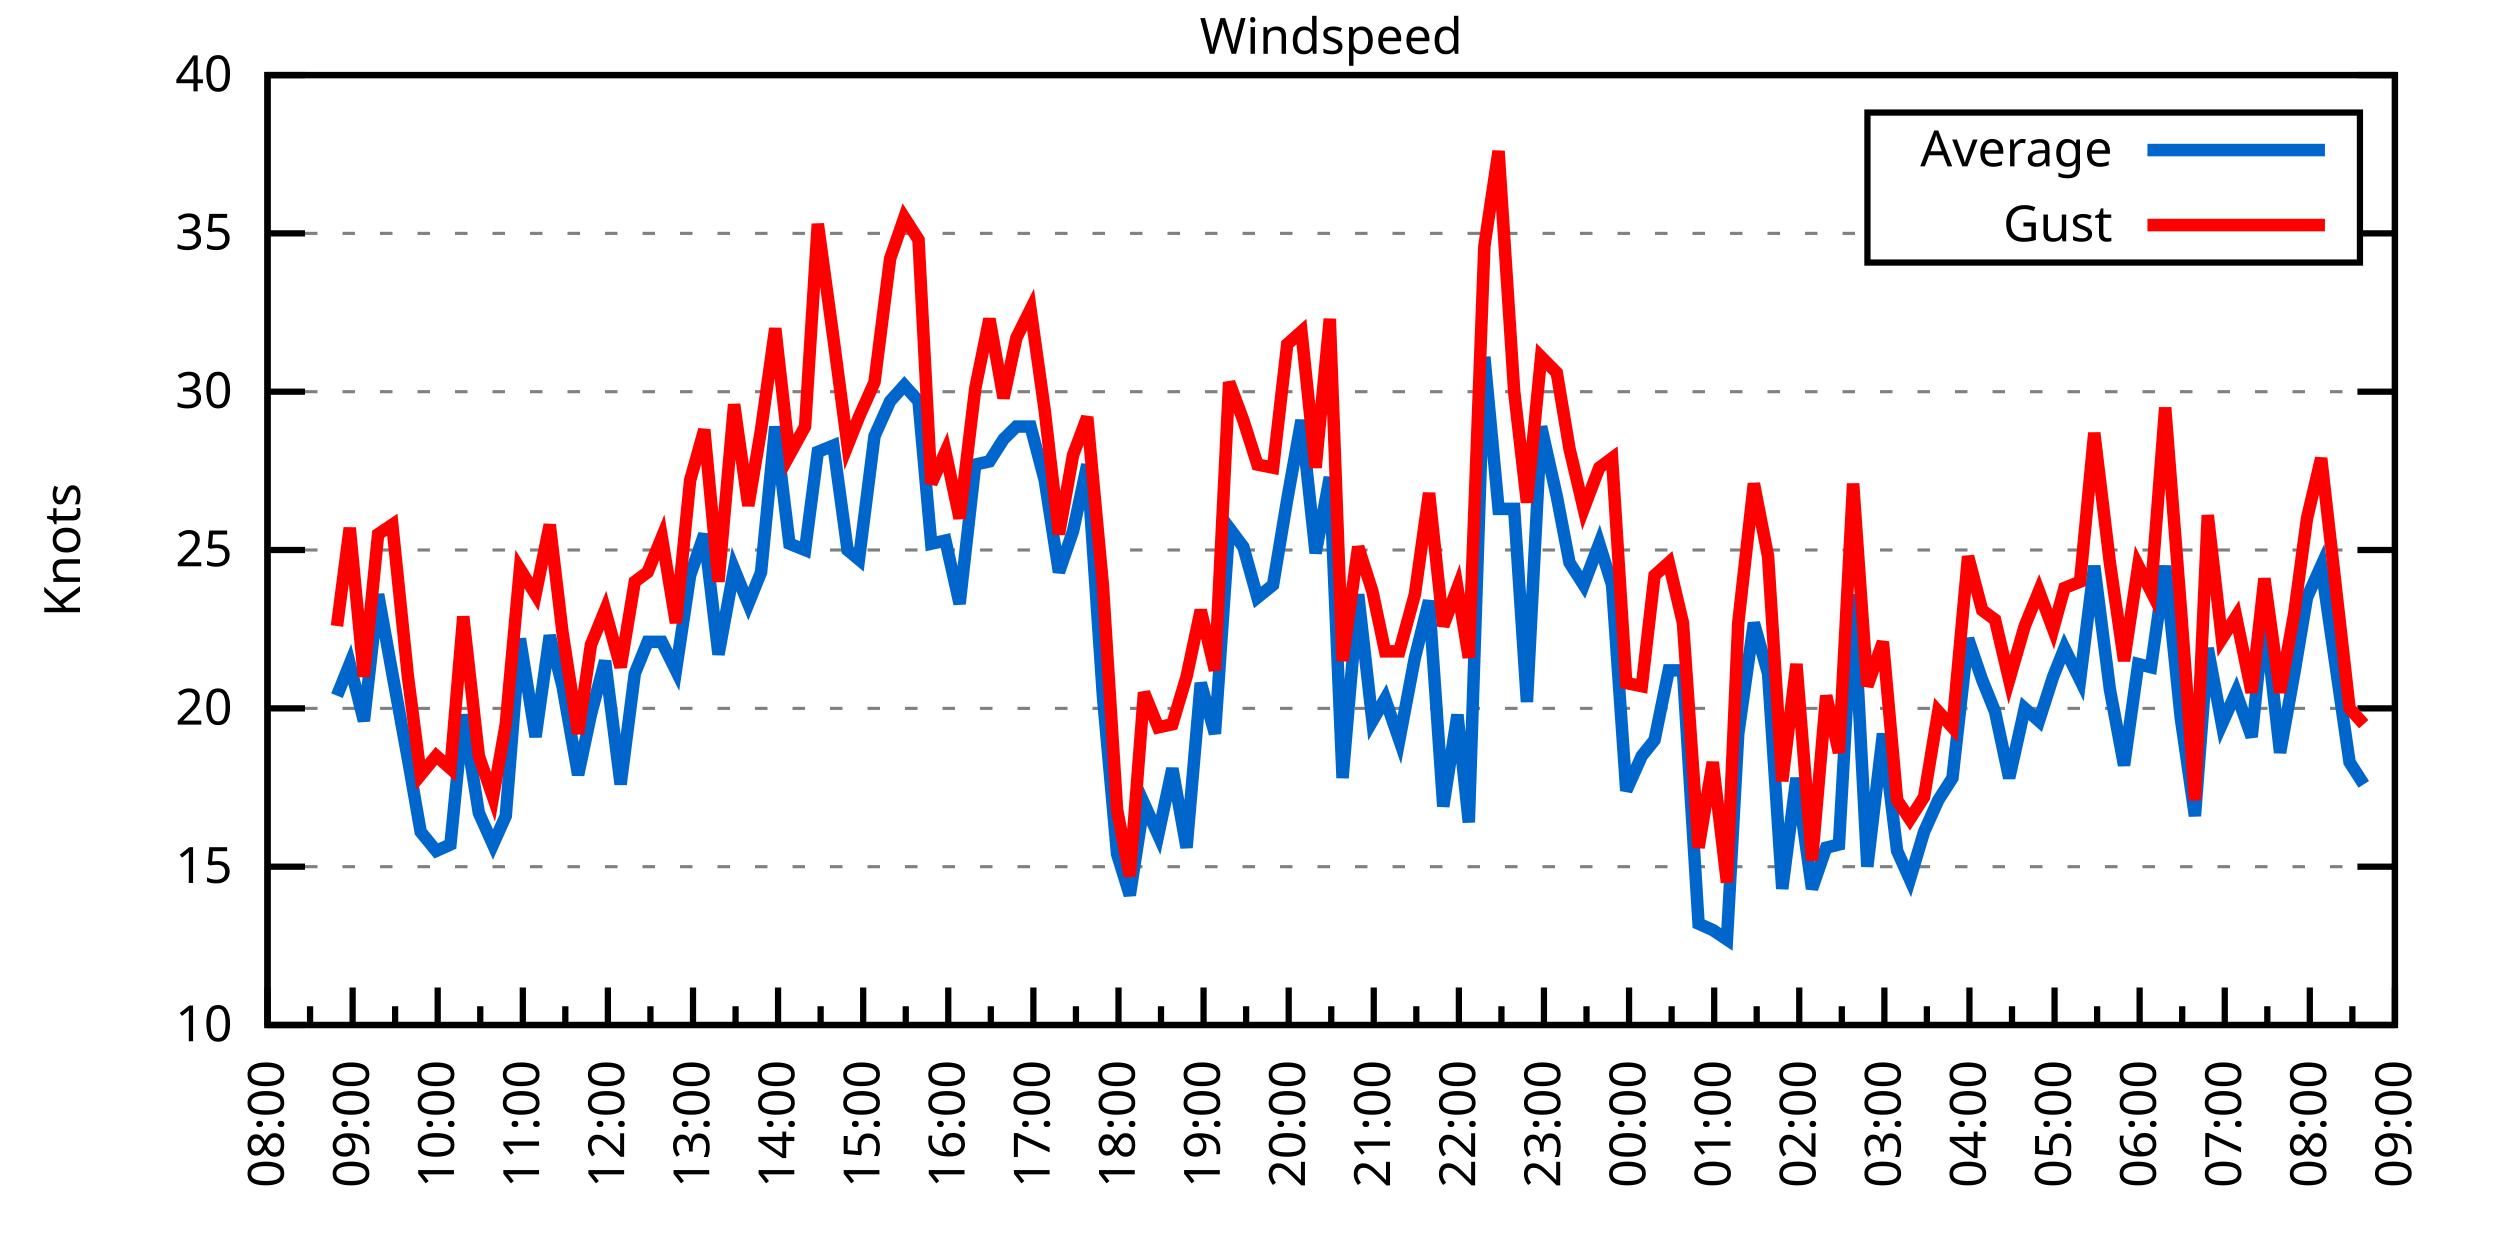
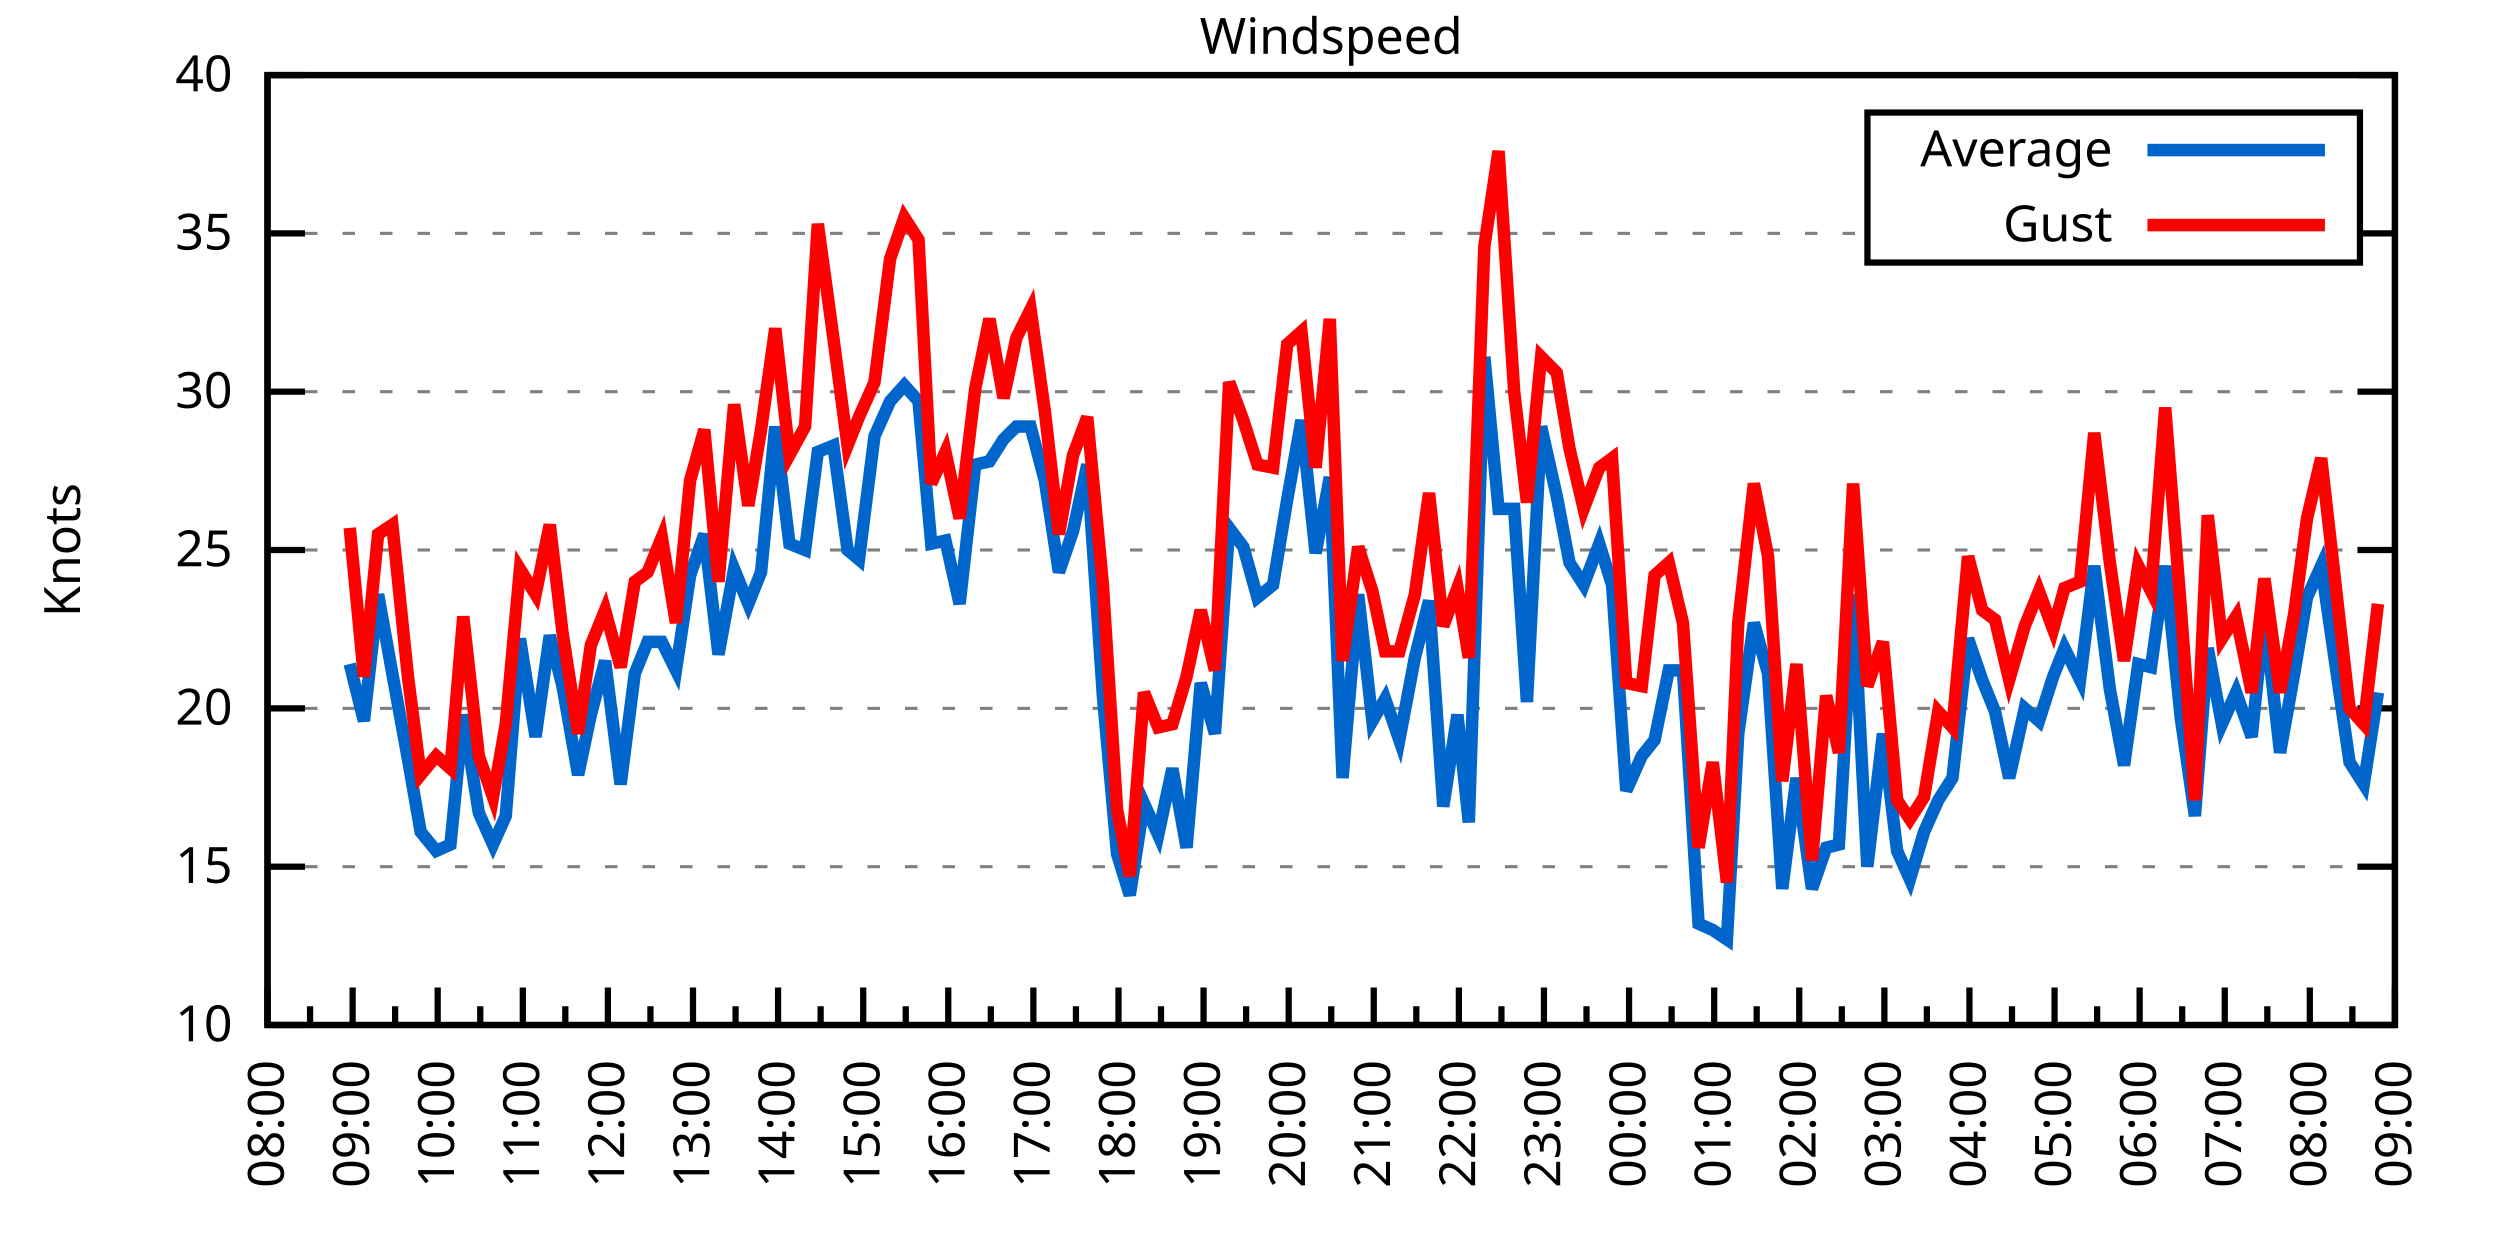
<svg xmlns="http://www.w3.org/2000/svg" xmlns:xlink="http://www.w3.org/1999/xlink" width="400" height="200" viewBox="0 0 400 200">
  <g id="gnuplot_canvas">
    <rect x="0" y="0" width="400" height="200" fill="none" />
    <defs>
      <circle id="gpDot" r="0.5" stroke-width="0.5" stroke="currentColor" />
      <path id="gpPt0" stroke-width="0.333" stroke="currentColor" d="M-1,0 h2 M0,-1 v2" />
      <path id="gpPt1" stroke-width="0.333" stroke="currentColor" d="M-1,-1 L1,1 M1,-1 L-1,1" />
      <path id="gpPt2" stroke-width="0.333" stroke="currentColor" d="M-1,0 L1,0 M0,-1 L0,1 M-1,-1 L1,1 M-1,1 L1,-1" />
      <rect id="gpPt3" stroke-width="0.333" stroke="currentColor" x="-1" y="-1" width="2" height="2" />
      <rect id="gpPt4" stroke-width="0.333" stroke="currentColor" fill="currentColor" x="-1" y="-1" width="2" height="2" />
      <circle id="gpPt5" stroke-width="0.333" stroke="currentColor" cx="0" cy="0" r="1" />
      <use xlink:href="#gpPt5" id="gpPt6" fill="currentColor" stroke="none" />
      <path id="gpPt7" stroke-width="0.333" stroke="currentColor" d="M0,-1.33 L-1.33,0.67 L1.33,0.67 z" />
      <use xlink:href="#gpPt7" id="gpPt8" fill="currentColor" stroke="none" />
      <use xlink:href="#gpPt7" id="gpPt9" stroke="currentColor" transform="rotate(180)" />
      <use xlink:href="#gpPt9" id="gpPt10" fill="currentColor" stroke="none" />
      <use xlink:href="#gpPt3" id="gpPt11" stroke="currentColor" transform="rotate(45)" />
      <use xlink:href="#gpPt11" id="gpPt12" fill="currentColor" stroke="none" />
      <path id="gpPt13" stroke-width="0.333" stroke="currentColor" d="M0,1.330 L1.265,0.411 L0.782,-1.067 L-0.782,-1.076 L-1.265,0.411 z" />
      <use xlink:href="#gpPt13" id="gpPt14" fill="currentColor" stroke="none" />
      <filter id="textbox" filterUnits="objectBoundingBox" x="0" y="0" height="1" width="1">
        <feFlood flood-color="white" flood-opacity="1" result="bgnd" />
        <feComposite in="SourceGraphic" in2="bgnd" operator="atop" />
      </filter>
      <filter id="greybox" filterUnits="objectBoundingBox" x="0" y="0" height="1" width="1">
        <feFlood flood-color="lightgrey" flood-opacity="1" result="grey" />
        <feComposite in="SourceGraphic" in2="grey" operator="atop" />
      </filter>
    </defs>
    <g fill="none" color="white" stroke="currentColor" stroke-width="1.00" stroke-linecap="butt" stroke-linejoin="miter">
</g>
    <g fill="none" color="black" stroke="currentColor" stroke-width="1.00" stroke-linecap="butt" stroke-linejoin="miter">
      <g stroke="none" shape-rendering="crispEdges">
        <polygon fill="rgb(255, 255, 255)" points="42.80,164.00 383.18,164.00 383.18,12.02 42.80,12.02 " />
      </g>
    </g>
    <g fill="none" color="black" stroke="currentColor" stroke-width="1.00" stroke-linecap="butt" stroke-linejoin="miter">
</g>
    <g fill="none" color="black" stroke="black" stroke-width="0.50" stroke-linecap="butt" stroke-linejoin="miter">
</g>
    <g fill="none" color="gray" stroke="currentColor" stroke-width="0.50" stroke-linecap="butt" stroke-linejoin="miter">
      <path stroke="gray" stroke-dasharray="2,4" class="gridline" d="M42.80,164.00 L383.19,164.00  " />
    </g>
    <g fill="none" color="gray" stroke="gray" stroke-width="1.00" stroke-linecap="butt" stroke-linejoin="miter">
</g>
    <g fill="none" color="black" stroke="currentColor" stroke-width="1.00" stroke-linecap="butt" stroke-linejoin="miter">
      <path stroke="black" d="M42.80,164.00 L48.80,164.00 M383.19,164.00 L377.19,164.00  " />
      <g transform="translate(37.20,166.60)" stroke="none" fill="black" font-family="Sans" font-size="8.00" text-anchor="end">
        <text>
          <tspan font-family="Sans"> 10</tspan>
        </text>
      </g>
    </g>
    <g fill="none" color="black" stroke="currentColor" stroke-width="1.00" stroke-linecap="butt" stroke-linejoin="miter">
</g>
    <g fill="none" color="black" stroke="black" stroke-width="0.50" stroke-linecap="butt" stroke-linejoin="miter">
</g>
    <g fill="none" color="gray" stroke="currentColor" stroke-width="0.50" stroke-linecap="butt" stroke-linejoin="miter">
      <path stroke="gray" stroke-dasharray="2,4" class="gridline" d="M42.80,138.67 L383.19,138.67  " />
    </g>
    <g fill="none" color="gray" stroke="gray" stroke-width="1.00" stroke-linecap="butt" stroke-linejoin="miter">
</g>
    <g fill="none" color="black" stroke="currentColor" stroke-width="1.00" stroke-linecap="butt" stroke-linejoin="miter">
      <path stroke="black" d="M42.80,138.67 L48.80,138.67 M383.19,138.67 L377.19,138.67  " />
      <g transform="translate(37.20,141.27)" stroke="none" fill="black" font-family="Sans" font-size="8.00" text-anchor="end">
        <text>
          <tspan font-family="Sans"> 15</tspan>
        </text>
      </g>
    </g>
    <g fill="none" color="black" stroke="currentColor" stroke-width="1.00" stroke-linecap="butt" stroke-linejoin="miter">
</g>
    <g fill="none" color="black" stroke="black" stroke-width="0.50" stroke-linecap="butt" stroke-linejoin="miter">
</g>
    <g fill="none" color="gray" stroke="currentColor" stroke-width="0.50" stroke-linecap="butt" stroke-linejoin="miter">
      <path stroke="gray" stroke-dasharray="2,4" class="gridline" d="M42.80,113.34 L383.19,113.34  " />
    </g>
    <g fill="none" color="gray" stroke="gray" stroke-width="1.00" stroke-linecap="butt" stroke-linejoin="miter">
</g>
    <g fill="none" color="black" stroke="currentColor" stroke-width="1.00" stroke-linecap="butt" stroke-linejoin="miter">
      <path stroke="black" d="M42.80,113.34 L48.80,113.34 M383.19,113.34 L377.19,113.34  " />
      <g transform="translate(37.20,115.94)" stroke="none" fill="black" font-family="Sans" font-size="8.00" text-anchor="end">
        <text>
          <tspan font-family="Sans"> 20</tspan>
        </text>
      </g>
    </g>
    <g fill="none" color="black" stroke="currentColor" stroke-width="1.00" stroke-linecap="butt" stroke-linejoin="miter">
</g>
    <g fill="none" color="black" stroke="black" stroke-width="0.50" stroke-linecap="butt" stroke-linejoin="miter">
</g>
    <g fill="none" color="gray" stroke="currentColor" stroke-width="0.50" stroke-linecap="butt" stroke-linejoin="miter">
      <path stroke="gray" stroke-dasharray="2,4" class="gridline" d="M42.80,88.00 L383.19,88.00  " />
    </g>
    <g fill="none" color="gray" stroke="gray" stroke-width="1.00" stroke-linecap="butt" stroke-linejoin="miter">
</g>
    <g fill="none" color="black" stroke="currentColor" stroke-width="1.00" stroke-linecap="butt" stroke-linejoin="miter">
      <path stroke="black" d="M42.80,88.00 L48.80,88.00 M383.19,88.00 L377.19,88.00  " />
      <g transform="translate(37.20,90.60)" stroke="none" fill="black" font-family="Sans" font-size="8.00" text-anchor="end">
        <text>
          <tspan font-family="Sans"> 25</tspan>
        </text>
      </g>
    </g>
    <g fill="none" color="black" stroke="currentColor" stroke-width="1.00" stroke-linecap="butt" stroke-linejoin="miter">
</g>
    <g fill="none" color="black" stroke="black" stroke-width="0.50" stroke-linecap="butt" stroke-linejoin="miter">
</g>
    <g fill="none" color="gray" stroke="currentColor" stroke-width="0.50" stroke-linecap="butt" stroke-linejoin="miter">
      <path stroke="gray" stroke-dasharray="2,4" class="gridline" d="M42.80,62.67 L383.19,62.67  " />
    </g>
    <g fill="none" color="gray" stroke="gray" stroke-width="1.00" stroke-linecap="butt" stroke-linejoin="miter">
</g>
    <g fill="none" color="black" stroke="currentColor" stroke-width="1.00" stroke-linecap="butt" stroke-linejoin="miter">
      <path stroke="black" d="M42.80,62.67 L48.80,62.67 M383.19,62.67 L377.19,62.67  " />
      <g transform="translate(37.20,65.27)" stroke="none" fill="black" font-family="Sans" font-size="8.00" text-anchor="end">
        <text>
          <tspan font-family="Sans"> 30</tspan>
        </text>
      </g>
    </g>
    <g fill="none" color="black" stroke="currentColor" stroke-width="1.00" stroke-linecap="butt" stroke-linejoin="miter">
</g>
    <g fill="none" color="black" stroke="black" stroke-width="0.50" stroke-linecap="butt" stroke-linejoin="miter">
</g>
    <g fill="none" color="gray" stroke="currentColor" stroke-width="0.50" stroke-linecap="butt" stroke-linejoin="miter">
      <path stroke="gray" stroke-dasharray="2,4" class="gridline" d="M42.80,37.34 L298.79,37.34 M377.59,37.34 L383.19,37.34  " />
    </g>
    <g fill="none" color="gray" stroke="gray" stroke-width="1.00" stroke-linecap="butt" stroke-linejoin="miter">
</g>
    <g fill="none" color="black" stroke="currentColor" stroke-width="1.00" stroke-linecap="butt" stroke-linejoin="miter">
      <path stroke="black" d="M42.80,37.34 L48.80,37.34 M383.19,37.34 L377.19,37.34  " />
      <g transform="translate(37.20,39.94)" stroke="none" fill="black" font-family="Sans" font-size="8.00" text-anchor="end">
        <text>
          <tspan font-family="Sans"> 35</tspan>
        </text>
      </g>
    </g>
    <g fill="none" color="black" stroke="currentColor" stroke-width="1.00" stroke-linecap="butt" stroke-linejoin="miter">
</g>
    <g fill="none" color="black" stroke="black" stroke-width="0.50" stroke-linecap="butt" stroke-linejoin="miter">
</g>
    <g fill="none" color="gray" stroke="currentColor" stroke-width="0.50" stroke-linecap="butt" stroke-linejoin="miter">
      <path stroke="gray" stroke-dasharray="2,4" class="gridline" d="M42.80,12.01 L383.19,12.01  " />
    </g>
    <g fill="none" color="gray" stroke="gray" stroke-width="1.00" stroke-linecap="butt" stroke-linejoin="miter">
</g>
    <g fill="none" color="black" stroke="currentColor" stroke-width="1.00" stroke-linecap="butt" stroke-linejoin="miter">
      <path stroke="black" d="M42.80,12.01 L48.80,12.01 M383.19,12.01 L377.19,12.01  " />
      <g transform="translate(37.20,14.61)" stroke="none" fill="black" font-family="Sans" font-size="8.00" text-anchor="end">
        <text>
          <tspan font-family="Sans"> 40</tspan>
        </text>
      </g>
    </g>
    <g fill="none" color="black" stroke="currentColor" stroke-width="1.00" stroke-linecap="butt" stroke-linejoin="miter">
      <path stroke="black" d="M42.80,164.00 L42.80,158.00  " />
      <g transform="translate(45.40,169.60) rotate(270)" stroke="none" fill="black" font-family="Sans" font-size="8.00" text-anchor="end">
        <text>
          <tspan font-family="Sans">08:00</tspan>
        </text>
      </g>
    </g>
    <g fill="none" color="black" stroke="currentColor" stroke-width="1.00" stroke-linecap="butt" stroke-linejoin="miter">
      <path stroke="black" d="M49.61,164.00 L49.61,161.00 M56.42,164.00 L56.42,158.00  " />
      <g transform="translate(59.02,169.60) rotate(270)" stroke="none" fill="black" font-family="Sans" font-size="8.00" text-anchor="end">
        <text>
          <tspan font-family="Sans">09:00</tspan>
        </text>
      </g>
    </g>
    <g fill="none" color="black" stroke="currentColor" stroke-width="1.00" stroke-linecap="butt" stroke-linejoin="miter">
      <path stroke="black" d="M63.22,164.00 L63.22,161.00 M70.03,164.00 L70.03,158.00  " />
      <g transform="translate(72.63,169.60) rotate(270)" stroke="none" fill="black" font-family="Sans" font-size="8.00" text-anchor="end">
        <text>
          <tspan font-family="Sans">10:00</tspan>
        </text>
      </g>
    </g>
    <g fill="none" color="black" stroke="currentColor" stroke-width="1.00" stroke-linecap="butt" stroke-linejoin="miter">
      <path stroke="black" d="M76.84,164.00 L76.84,161.00 M83.65,164.00 L83.65,158.00  " />
      <g transform="translate(86.25,169.60) rotate(270)" stroke="none" fill="black" font-family="Sans" font-size="8.00" text-anchor="end">
        <text>
          <tspan font-family="Sans">11:00</tspan>
        </text>
      </g>
    </g>
    <g fill="none" color="black" stroke="currentColor" stroke-width="1.00" stroke-linecap="butt" stroke-linejoin="miter">
      <path stroke="black" d="M90.45,164.00 L90.45,161.00 M97.26,164.00 L97.26,158.00  " />
      <g transform="translate(99.86,169.60) rotate(270)" stroke="none" fill="black" font-family="Sans" font-size="8.00" text-anchor="end">
        <text>
          <tspan font-family="Sans">12:00</tspan>
        </text>
      </g>
    </g>
    <g fill="none" color="black" stroke="currentColor" stroke-width="1.00" stroke-linecap="butt" stroke-linejoin="miter">
      <path stroke="black" d="M104.07,164.00 L104.07,161.00 M110.88,164.00 L110.88,158.00  " />
      <g transform="translate(113.48,169.60) rotate(270)" stroke="none" fill="black" font-family="Sans" font-size="8.00" text-anchor="end">
        <text>
          <tspan font-family="Sans">13:00</tspan>
        </text>
      </g>
    </g>
    <g fill="none" color="black" stroke="currentColor" stroke-width="1.00" stroke-linecap="butt" stroke-linejoin="miter">
      <path stroke="black" d="M117.69,164.00 L117.69,161.00 M124.49,164.00 L124.49,158.00  " />
      <g transform="translate(127.09,169.60) rotate(270)" stroke="none" fill="black" font-family="Sans" font-size="8.00" text-anchor="end">
        <text>
          <tspan font-family="Sans">14:00</tspan>
        </text>
      </g>
    </g>
    <g fill="none" color="black" stroke="currentColor" stroke-width="1.00" stroke-linecap="butt" stroke-linejoin="miter">
      <path stroke="black" d="M131.30,164.00 L131.30,161.00 M138.11,164.00 L138.11,158.00  " />
      <g transform="translate(140.71,169.60) rotate(270)" stroke="none" fill="black" font-family="Sans" font-size="8.00" text-anchor="end">
        <text>
          <tspan font-family="Sans">15:00</tspan>
        </text>
      </g>
    </g>
    <g fill="none" color="black" stroke="currentColor" stroke-width="1.00" stroke-linecap="butt" stroke-linejoin="miter">
      <path stroke="black" d="M144.92,164.00 L144.92,161.00 M151.72,164.00 L151.72,158.00  " />
      <g transform="translate(154.32,169.60) rotate(270)" stroke="none" fill="black" font-family="Sans" font-size="8.00" text-anchor="end">
        <text>
          <tspan font-family="Sans">16:00</tspan>
        </text>
      </g>
    </g>
    <g fill="none" color="black" stroke="currentColor" stroke-width="1.00" stroke-linecap="butt" stroke-linejoin="miter">
      <path stroke="black" d="M158.53,164.00 L158.53,161.00 M165.34,164.00 L165.34,158.00  " />
      <g transform="translate(167.94,169.60) rotate(270)" stroke="none" fill="black" font-family="Sans" font-size="8.00" text-anchor="end">
        <text>
          <tspan font-family="Sans">17:00</tspan>
        </text>
      </g>
    </g>
    <g fill="none" color="black" stroke="currentColor" stroke-width="1.00" stroke-linecap="butt" stroke-linejoin="miter">
      <path stroke="black" d="M172.15,164.00 L172.15,161.00 M178.96,164.00 L178.96,158.00  " />
      <g transform="translate(181.56,169.60) rotate(270)" stroke="none" fill="black" font-family="Sans" font-size="8.00" text-anchor="end">
        <text>
          <tspan font-family="Sans">18:00</tspan>
        </text>
      </g>
    </g>
    <g fill="none" color="black" stroke="currentColor" stroke-width="1.00" stroke-linecap="butt" stroke-linejoin="miter">
      <path stroke="black" d="M185.76,164.00 L185.76,161.00 M192.57,164.00 L192.57,158.00  " />
      <g transform="translate(195.17,169.60) rotate(270)" stroke="none" fill="black" font-family="Sans" font-size="8.00" text-anchor="end">
        <text>
          <tspan font-family="Sans">19:00</tspan>
        </text>
      </g>
    </g>
    <g fill="none" color="black" stroke="currentColor" stroke-width="1.00" stroke-linecap="butt" stroke-linejoin="miter">
      <path stroke="black" d="M199.38,164.00 L199.38,161.00 M206.19,164.00 L206.19,158.00  " />
      <g transform="translate(208.79,169.60) rotate(270)" stroke="none" fill="black" font-family="Sans" font-size="8.00" text-anchor="end">
        <text>
          <tspan font-family="Sans">20:00</tspan>
        </text>
      </g>
    </g>
    <g fill="none" color="black" stroke="currentColor" stroke-width="1.00" stroke-linecap="butt" stroke-linejoin="miter">
      <path stroke="black" d="M213.00,164.00 L213.00,161.00 M219.80,164.00 L219.80,158.00  " />
      <g transform="translate(222.40,169.60) rotate(270)" stroke="none" fill="black" font-family="Sans" font-size="8.00" text-anchor="end">
        <text>
          <tspan font-family="Sans">21:00</tspan>
        </text>
      </g>
    </g>
    <g fill="none" color="black" stroke="currentColor" stroke-width="1.00" stroke-linecap="butt" stroke-linejoin="miter">
      <path stroke="black" d="M226.61,164.00 L226.61,161.00 M233.42,164.00 L233.42,158.00  " />
      <g transform="translate(236.02,169.60) rotate(270)" stroke="none" fill="black" font-family="Sans" font-size="8.00" text-anchor="end">
        <text>
          <tspan font-family="Sans">22:00</tspan>
        </text>
      </g>
    </g>
    <g fill="none" color="black" stroke="currentColor" stroke-width="1.00" stroke-linecap="butt" stroke-linejoin="miter">
      <path stroke="black" d="M240.23,164.00 L240.23,161.00 M247.03,164.00 L247.03,158.00  " />
      <g transform="translate(249.63,169.60) rotate(270)" stroke="none" fill="black" font-family="Sans" font-size="8.00" text-anchor="end">
        <text>
          <tspan font-family="Sans">23:00</tspan>
        </text>
      </g>
    </g>
    <g fill="none" color="black" stroke="currentColor" stroke-width="1.00" stroke-linecap="butt" stroke-linejoin="miter">
      <path stroke="black" d="M253.84,164.00 L253.84,161.00 M260.65,164.00 L260.65,158.00  " />
      <g transform="translate(263.25,169.60) rotate(270)" stroke="none" fill="black" font-family="Sans" font-size="8.00" text-anchor="end">
        <text>
          <tspan font-family="Sans">00:00</tspan>
        </text>
      </g>
    </g>
    <g fill="none" color="black" stroke="currentColor" stroke-width="1.00" stroke-linecap="butt" stroke-linejoin="miter">
      <path stroke="black" d="M267.46,164.00 L267.46,161.00 M274.27,164.00 L274.27,158.00  " />
      <g transform="translate(276.87,169.60) rotate(270)" stroke="none" fill="black" font-family="Sans" font-size="8.00" text-anchor="end">
        <text>
          <tspan font-family="Sans">01:00</tspan>
        </text>
      </g>
    </g>
    <g fill="none" color="black" stroke="currentColor" stroke-width="1.00" stroke-linecap="butt" stroke-linejoin="miter">
      <path stroke="black" d="M281.07,164.00 L281.07,161.00 M287.88,164.00 L287.88,158.00  " />
      <g transform="translate(290.48,169.60) rotate(270)" stroke="none" fill="black" font-family="Sans" font-size="8.00" text-anchor="end">
        <text>
          <tspan font-family="Sans">02:00</tspan>
        </text>
      </g>
    </g>
    <g fill="none" color="black" stroke="currentColor" stroke-width="1.00" stroke-linecap="butt" stroke-linejoin="miter">
      <path stroke="black" d="M294.69,164.00 L294.69,161.00 M301.50,164.00 L301.50,158.00  " />
      <g transform="translate(304.10,169.60) rotate(270)" stroke="none" fill="black" font-family="Sans" font-size="8.00" text-anchor="end">
        <text>
          <tspan font-family="Sans">03:00</tspan>
        </text>
      </g>
    </g>
    <g fill="none" color="black" stroke="currentColor" stroke-width="1.00" stroke-linecap="butt" stroke-linejoin="miter">
      <path stroke="black" d="M308.30,164.00 L308.30,161.00 M315.11,164.00 L315.11,158.00  " />
      <g transform="translate(317.71,169.60) rotate(270)" stroke="none" fill="black" font-family="Sans" font-size="8.00" text-anchor="end">
        <text>
          <tspan font-family="Sans">04:00</tspan>
        </text>
      </g>
    </g>
    <g fill="none" color="black" stroke="currentColor" stroke-width="1.00" stroke-linecap="butt" stroke-linejoin="miter">
      <path stroke="black" d="M321.92,164.00 L321.92,161.00 M328.73,164.00 L328.73,158.00  " />
      <g transform="translate(331.33,169.60) rotate(270)" stroke="none" fill="black" font-family="Sans" font-size="8.00" text-anchor="end">
        <text>
          <tspan font-family="Sans">05:00</tspan>
        </text>
      </g>
    </g>
    <g fill="none" color="black" stroke="currentColor" stroke-width="1.00" stroke-linecap="butt" stroke-linejoin="miter">
      <path stroke="black" d="M335.54,164.00 L335.54,161.00 M342.34,164.00 L342.34,158.00  " />
      <g transform="translate(344.94,169.60) rotate(270)" stroke="none" fill="black" font-family="Sans" font-size="8.00" text-anchor="end">
        <text>
          <tspan font-family="Sans">06:00</tspan>
        </text>
      </g>
    </g>
    <g fill="none" color="black" stroke="currentColor" stroke-width="1.00" stroke-linecap="butt" stroke-linejoin="miter">
      <path stroke="black" d="M349.15,164.00 L349.15,161.00 M355.96,164.00 L355.96,158.00  " />
      <g transform="translate(358.56,169.60) rotate(270)" stroke="none" fill="black" font-family="Sans" font-size="8.00" text-anchor="end">
        <text>
          <tspan font-family="Sans">07:00</tspan>
        </text>
      </g>
    </g>
    <g fill="none" color="black" stroke="currentColor" stroke-width="1.00" stroke-linecap="butt" stroke-linejoin="miter">
      <path stroke="black" d="M362.77,164.00 L362.77,161.00 M369.57,164.00 L369.57,158.00  " />
      <g transform="translate(372.17,169.60) rotate(270)" stroke="none" fill="black" font-family="Sans" font-size="8.00" text-anchor="end">
        <text>
          <tspan font-family="Sans">08:00</tspan>
        </text>
      </g>
    </g>
    <g fill="none" color="black" stroke="currentColor" stroke-width="1.00" stroke-linecap="butt" stroke-linejoin="miter">
      <path stroke="black" d="M376.38,164.00 L376.38,161.00 M383.19,164.00 L383.19,158.00  " />
      <g transform="translate(385.79,169.60) rotate(270)" stroke="none" fill="black" font-family="Sans" font-size="8.00" text-anchor="end">
        <text>
          <tspan font-family="Sans">09:00</tspan>
        </text>
      </g>
    </g>
    <g fill="none" color="black" stroke="currentColor" stroke-width="1.00" stroke-linecap="butt" stroke-linejoin="miter">
</g>
    <g fill="none" color="black" stroke="currentColor" stroke-width="1.00" stroke-linecap="butt" stroke-linejoin="miter">
      <path stroke="black" d="M42.80,12.01 L42.80,164.00 L383.19,164.00 L383.19,12.01 L42.80,12.01 Z  " />
    </g>
    <g fill="none" color="black" stroke="currentColor" stroke-width="1.00" stroke-linecap="butt" stroke-linejoin="miter">
      <g transform="translate(12.80,88.01) rotate(270)" stroke="none" fill="black" font-family="Sans" font-size="8.00" text-anchor="middle">
        <text>
          <tspan font-family="Sans">Knots</tspan>
        </text>
      </g>
    </g>
    <g fill="none" color="black" stroke="currentColor" stroke-width="1.00" stroke-linecap="butt" stroke-linejoin="miter">
</g>
    <g fill="none" color="black" stroke="currentColor" stroke-width="1.00" stroke-linecap="butt" stroke-linejoin="miter">
      <path stroke="black" d="M298.79,42.01 L298.79,18.01 L377.59,18.01 L377.59,42.01 L298.79,42.01 Z  " />
    </g>
    <g id="Windspeed_plot_1">
      <g fill="none" color="white" stroke="black" stroke-width="2.00" stroke-linecap="butt" stroke-linejoin="miter">
</g>
      <g fill="none" color="black" stroke="currentColor" stroke-width="2.00" stroke-linecap="butt" stroke-linejoin="miter">
        <g transform="translate(337.99,26.61)" stroke="none" fill="black" font-family="Sans" font-size="8.00" text-anchor="end">
          <text>
            <tspan font-family="Sans">Average</tspan>
          </text>
        </g>
      </g>
      <g fill="none" color="black" stroke="currentColor" stroke-width="2.00" stroke-linecap="butt" stroke-linejoin="miter">
-         <path stroke="rgb(  0, 102, 204)" d="M343.59,24.01 L371.99,24.01 M53.92,111.31 L55.96,106.24 L58.23,115.36 L60.50,95.10 L62.77,107.76 L65.27,121.44   L67.31,133.10 L69.80,136.14 L72.07,135.12 L74.12,114.35 L76.61,130.06 L78.88,135.12 L80.92,130.56 L83.19,102.19   L85.69,117.90 L87.96,101.68 L90.00,109.79 L92.50,123.98 L94.54,114.35 L96.81,105.74 L99.30,125.50 L101.57,107.76   L103.62,102.70 L105.89,102.70 L108.15,107.26 L110.42,92.06 L112.69,85.47 L114.96,104.72 L117.46,91.04 L119.73,96.62   L121.77,91.55 L124.04,68.25 L126.31,86.99 L128.81,88.00 L130.85,72.30 L133.34,71.29 L135.61,88.00 L137.43,89.52   L139.92,69.77 L142.42,64.19 L144.69,61.66 L146.96,64.19 L149.00,86.99 L151.27,86.49 L153.54,96.62 L156.04,74.33   L158.31,73.82 L160.57,70.27 L162.62,68.25 L164.89,68.25 L167.16,76.86 L169.43,91.55 L171.69,84.97 L173.96,74.33   L176.46,111.31 L178.73,136.64 L180.77,143.23 L183.04,128.54 L185.31,133.60 L187.58,122.96 L189.85,135.63 L192.12,109.28   L194.39,117.39 L196.66,84.46 L198.93,87.50 L201.19,95.60 L203.69,93.58 L205.96,79.90 L208.23,67.23 L210.50,88.51   L212.77,76.35 L214.81,124.48 L217.31,95.10 L219.58,115.36 L221.62,111.82 L223.89,118.40 L226.38,105.23 L228.65,96.11   L230.92,129.04 L233.19,114.35 L235.01,131.58 L237.50,57.10 L239.77,81.42 L242.27,81.42 L244.31,112.32 L246.58,68.25   L249.08,79.39 L251.12,90.03 L253.39,93.58 L255.88,86.99 L257.93,93.58 L260.20,126.51 L262.69,120.94 L264.73,118.40   L267.00,107.26 L269.27,107.26 L271.77,147.79 L274.04,148.80 L276.31,150.32 L278.12,117.39 L280.62,99.66 L282.89,107.76   L285.16,142.21 L287.43,124.48 L289.92,142.21 L292.19,135.63 L294.23,135.12 L296.50,95.10 L298.77,138.67 L301.27,117.39   L303.54,136.14 L305.58,140.69 L307.85,133.10 L310.12,128.03 L312.39,124.48 L314.89,102.19 L317.15,108.78 L319.20,113.84   L321.47,124.48 L323.96,113.34 L326.23,115.36 L328.50,108.27 L330.32,103.71 L332.81,108.78 L335.08,90.54 L337.58,110.30   L339.85,122.46 L342.12,106.24 L344.16,106.75 L346.43,90.54 L348.92,114.86 L351.19,130.56 L353.24,103.71 L355.50,115.87   L357.77,110.80 L360.27,117.90 L362.31,98.14 L364.81,120.43 L367.08,107.76 L369.12,95.60 L371.39,90.54 L375.93,121.95   L378.20,125.50  " />
+         <path stroke="rgb(  0, 102, 204)" d="M343.59,24.01 L371.99,24.01 M55.96,106.24 L58.23,115.36 L60.50,95.10 L62.77,107.76 L65.27,121.44 L67.31,133.10   L69.80,136.14 L72.07,135.12 L74.12,114.35 L76.61,130.06 L78.88,135.12 L80.92,130.56 L83.19,102.19 L85.69,117.90   L87.96,101.68 L90.00,109.79 L92.50,123.98 L94.54,114.35 L96.81,105.74 L99.30,125.50 L101.57,107.76 L103.62,102.70   L105.89,102.70 L108.15,107.26 L110.42,92.06 L112.69,85.47 L114.96,104.72 L117.46,91.04 L119.73,96.62 L121.77,91.55   L124.04,68.25 L126.31,86.99 L128.81,88.00 L130.85,72.30 L133.34,71.29 L135.61,88.00 L137.43,89.52 L139.92,69.77   L142.42,64.19 L144.69,61.66 L146.96,64.19 L149.00,86.99 L151.27,86.49 L153.54,96.62 L156.04,74.33 L158.31,73.82   L160.57,70.27 L162.62,68.25 L164.89,68.25 L167.16,76.86 L169.43,91.55 L171.69,84.97 L173.96,74.33 L176.46,111.31   L178.73,136.64 L180.77,143.23 L183.04,128.54 L185.31,133.60 L187.58,122.96 L189.85,135.63 L192.12,109.28 L194.39,117.39   L196.66,84.46 L198.93,87.50 L201.19,95.60 L203.69,93.58 L205.96,79.90 L208.23,67.23 L210.50,88.51 L212.77,76.35   L214.81,124.48 L217.31,95.10 L219.58,115.36 L221.62,111.82 L223.89,118.40 L226.38,105.23 L228.65,96.11 L230.92,129.04   L233.19,114.35 L235.01,131.58 L237.50,57.10 L239.77,81.42 L242.27,81.42 L244.31,112.32 L246.58,68.25 L249.08,79.39   L251.12,90.03 L253.39,93.58 L255.88,86.99 L257.93,93.58 L260.20,126.51 L262.69,120.94 L264.73,118.40 L267.00,107.26   L269.27,107.26 L271.77,147.79 L274.04,148.80 L276.31,150.32 L278.12,117.39 L280.62,99.66 L282.89,107.76 L285.16,142.21   L287.43,124.48 L289.92,142.21 L292.19,135.63 L294.23,135.12 L296.50,95.10 L298.77,138.67 L301.27,117.39 L303.54,136.14   L305.58,140.69 L307.85,133.10 L310.12,128.03 L312.39,124.48 L314.89,102.19 L317.15,108.78 L319.20,113.84 L321.47,124.48   L323.96,113.34 L326.23,115.36 L328.50,108.27 L330.32,103.71 L332.81,108.78 L335.08,90.54 L337.58,110.30 L339.85,122.46   L342.12,106.24 L344.16,106.75 L346.43,90.54 L348.92,114.86 L351.19,130.56 L353.24,103.71 L355.50,115.87 L357.77,110.80   L360.27,117.90 L362.31,98.14 L364.81,120.43 L367.08,107.76 L369.12,95.60 L371.39,90.54 L375.93,121.95 L378.20,125.50   L380.47,110.80  " />
      </g>
    </g>
    <g id="Windspeed_plot_2">
      <g fill="none" color="black" stroke="currentColor" stroke-width="2.00" stroke-linecap="butt" stroke-linejoin="miter">
        <g transform="translate(337.99,38.61)" stroke="none" fill="black" font-family="Sans" font-size="8.00" text-anchor="end">
          <text>
            <tspan font-family="Sans">Gust</tspan>
          </text>
        </g>
      </g>
      <g fill="none" color="black" stroke="currentColor" stroke-width="2.00" stroke-linecap="butt" stroke-linejoin="miter">
-         <path stroke="rgb(255,   0,   0)" d="M343.59,36.01 L371.99,36.01 M53.92,100.16 L55.96,84.46 L58.23,108.27 L60.50,85.47 L62.77,83.95 L65.27,108.27   L67.31,123.98 L69.80,120.94 L72.07,122.96 L74.12,98.64 L76.61,120.94 L78.88,127.52 L80.92,115.87 L83.19,91.04   L85.69,95.10 L87.96,83.95 L90.00,101.18 L92.50,117.39 L94.54,103.20 L96.81,97.63 L99.30,106.75 L101.57,93.07   L103.62,91.55 L105.89,85.98 L108.15,99.66 L110.42,76.86 L112.69,68.75 L114.96,93.07 L117.46,64.70 L119.73,80.91   L121.77,68.75 L124.04,52.54 L126.31,72.81 L128.81,68.25 L130.85,35.82 L133.34,54.06 L135.61,71.29 L137.43,66.73   L139.92,61.15 L142.42,41.39 L144.69,34.81 L146.96,38.35 L149.00,77.37 L151.27,72.30 L153.54,82.94 L156.04,62.17   L158.31,51.02 L160.57,63.69 L162.62,54.06 L164.89,49.50 L167.16,65.71 L169.43,85.47 L171.69,72.81 L173.96,66.73   L176.46,93.58 L178.73,129.55 L180.77,140.19 L183.04,110.80 L185.31,116.38 L187.58,115.87 L189.85,108.27 L192.12,97.63   L194.39,107.26 L196.66,61.15 L198.93,67.23 L201.19,74.33 L203.69,74.83 L205.96,55.07 L208.23,53.05 L210.50,74.83   L212.77,51.02 L214.81,105.74 L217.31,87.50 L219.58,94.59 L221.62,104.22 L223.89,104.22 L226.38,95.10 L228.65,78.89   L230.92,100.16 L233.19,94.08 L235.01,105.23 L237.50,39.37 L239.77,24.17 L242.27,62.67 L244.31,80.41 L246.58,57.10   L249.08,59.63 L251.12,71.79 L253.39,81.42 L255.88,74.83 L257.93,73.31 L260.20,109.28 L262.69,109.79 L264.73,92.06   L267.00,90.03 L269.27,99.66 L271.77,135.63 L274.04,121.95 L276.31,141.20 L278.12,99.66 L280.62,77.37 L282.89,89.02   L285.16,124.99 L287.43,106.24 L289.92,137.66 L292.19,111.31 L294.23,120.43 L296.50,77.37 L298.77,109.79 L301.27,102.70   L303.54,128.03 L305.58,131.07 L307.85,127.52 L310.12,113.84 L312.39,116.38 L314.89,89.02 L317.15,97.63 L319.20,99.15   L321.47,108.78 L323.96,100.16 L326.23,94.59 L328.50,100.67 L330.32,94.08 L332.81,93.07 L335.08,69.26 L337.58,90.03   L339.85,105.74 L342.12,90.54 L344.16,94.59 L346.43,65.21 L348.92,97.12 L351.19,128.03 L353.24,82.43 L355.50,102.19   L357.77,98.64 L360.27,110.80 L362.31,92.56 L364.81,110.80 L367.08,98.14 L369.12,82.94 L371.39,73.31 L375.93,113.34   L378.20,115.87  " />
+         <path stroke="rgb(255,   0,   0)" d="M343.59,36.01 L371.99,36.01 M55.96,84.46 L58.23,108.27 L60.50,85.47 L62.77,83.95 L65.27,108.27 L67.31,123.98   L69.80,120.94 L72.07,122.96 L74.12,98.64 L76.61,120.94 L78.88,127.52 L80.92,115.87 L83.19,91.04 L85.69,95.10   L87.96,83.95 L90.00,101.18 L92.50,117.39 L94.54,103.20 L96.81,97.63 L99.30,106.75 L101.57,93.07 L103.62,91.55   L105.89,85.98 L108.15,99.66 L110.42,76.86 L112.69,68.75 L114.96,93.07 L117.46,64.70 L119.73,80.91 L121.77,68.75   L124.04,52.54 L126.31,72.81 L128.81,68.25 L130.85,35.82 L133.34,54.06 L135.61,71.29 L137.43,66.73 L139.92,61.15   L142.42,41.39 L144.69,34.81 L146.96,38.35 L149.00,77.37 L151.27,72.30 L153.54,82.94 L156.04,62.17 L158.31,51.02   L160.57,63.69 L162.62,54.06 L164.89,49.50 L167.16,65.71 L169.43,85.47 L171.69,72.81 L173.96,66.73 L176.46,93.58   L178.73,129.55 L180.77,140.19 L183.04,110.80 L185.31,116.38 L187.58,115.87 L189.85,108.27 L192.12,97.63 L194.39,107.26   L196.66,61.15 L198.93,67.23 L201.19,74.33 L203.69,74.83 L205.96,55.07 L208.23,53.05 L210.50,74.83 L212.77,51.02   L214.81,105.74 L217.31,87.50 L219.58,94.59 L221.62,104.22 L223.89,104.22 L226.38,95.10 L228.65,78.89 L230.92,100.16   L233.19,94.08 L235.01,105.23 L237.50,39.37 L239.77,24.17 L242.27,62.67 L244.31,80.41 L246.58,57.10 L249.08,59.63   L251.12,71.79 L253.39,81.42 L255.88,74.83 L257.93,73.31 L260.20,109.28 L262.69,109.79 L264.73,92.06 L267.00,90.03   L269.27,99.66 L271.77,135.63 L274.04,121.95 L276.31,141.20 L278.12,99.66 L280.62,77.37 L282.89,89.02 L285.16,124.99   L287.43,106.24 L289.92,137.66 L292.19,111.31 L294.23,120.43 L296.50,77.37 L298.77,109.79 L301.27,102.70 L303.54,128.03   L305.58,131.07 L307.85,127.52 L310.12,113.84 L312.39,116.38 L314.89,89.02 L317.15,97.63 L319.20,99.15 L321.47,108.78   L323.96,100.16 L326.23,94.59 L328.50,100.67 L330.32,94.08 L332.81,93.07 L335.08,69.26 L337.58,90.03 L339.85,105.74   L342.12,90.54 L344.16,94.59 L346.43,65.21 L348.92,97.12 L351.19,128.03 L353.24,82.43 L355.50,102.19 L357.77,98.64   L360.27,110.80 L362.31,92.56 L364.81,110.80 L367.08,98.14 L369.12,82.94 L371.39,73.31 L375.93,113.34 L378.20,115.87   L380.47,96.62  " />
      </g>
    </g>
    <g fill="none" color="black" stroke="currentColor" stroke-width="2.00" stroke-linecap="butt" stroke-linejoin="miter">
</g>
    <g fill="none" color="black" stroke="black" stroke-width="1.00" stroke-linecap="butt" stroke-linejoin="miter">
</g>
    <g fill="none" color="black" stroke="currentColor" stroke-width="1.00" stroke-linecap="butt" stroke-linejoin="miter">
      <path stroke="black" d="M42.80,12.01 L42.80,164.00 L383.19,164.00 L383.19,12.01 L42.80,12.01 Z  " />
    </g>
    <g fill="none" color="black" stroke="currentColor" stroke-width="1.00" stroke-linecap="butt" stroke-linejoin="miter">
      <g transform="translate(212.99,8.61)" stroke="none" fill="black" font-family="Sans" font-size="8.00" text-anchor="middle">
        <text>
          <tspan font-family="Sans">Windspeed</tspan>
        </text>
      </g>
    </g>
    <g fill="none" color="black" stroke="currentColor" stroke-width="1.00" stroke-linecap="butt" stroke-linejoin="miter">
</g>
  </g>
</svg>
